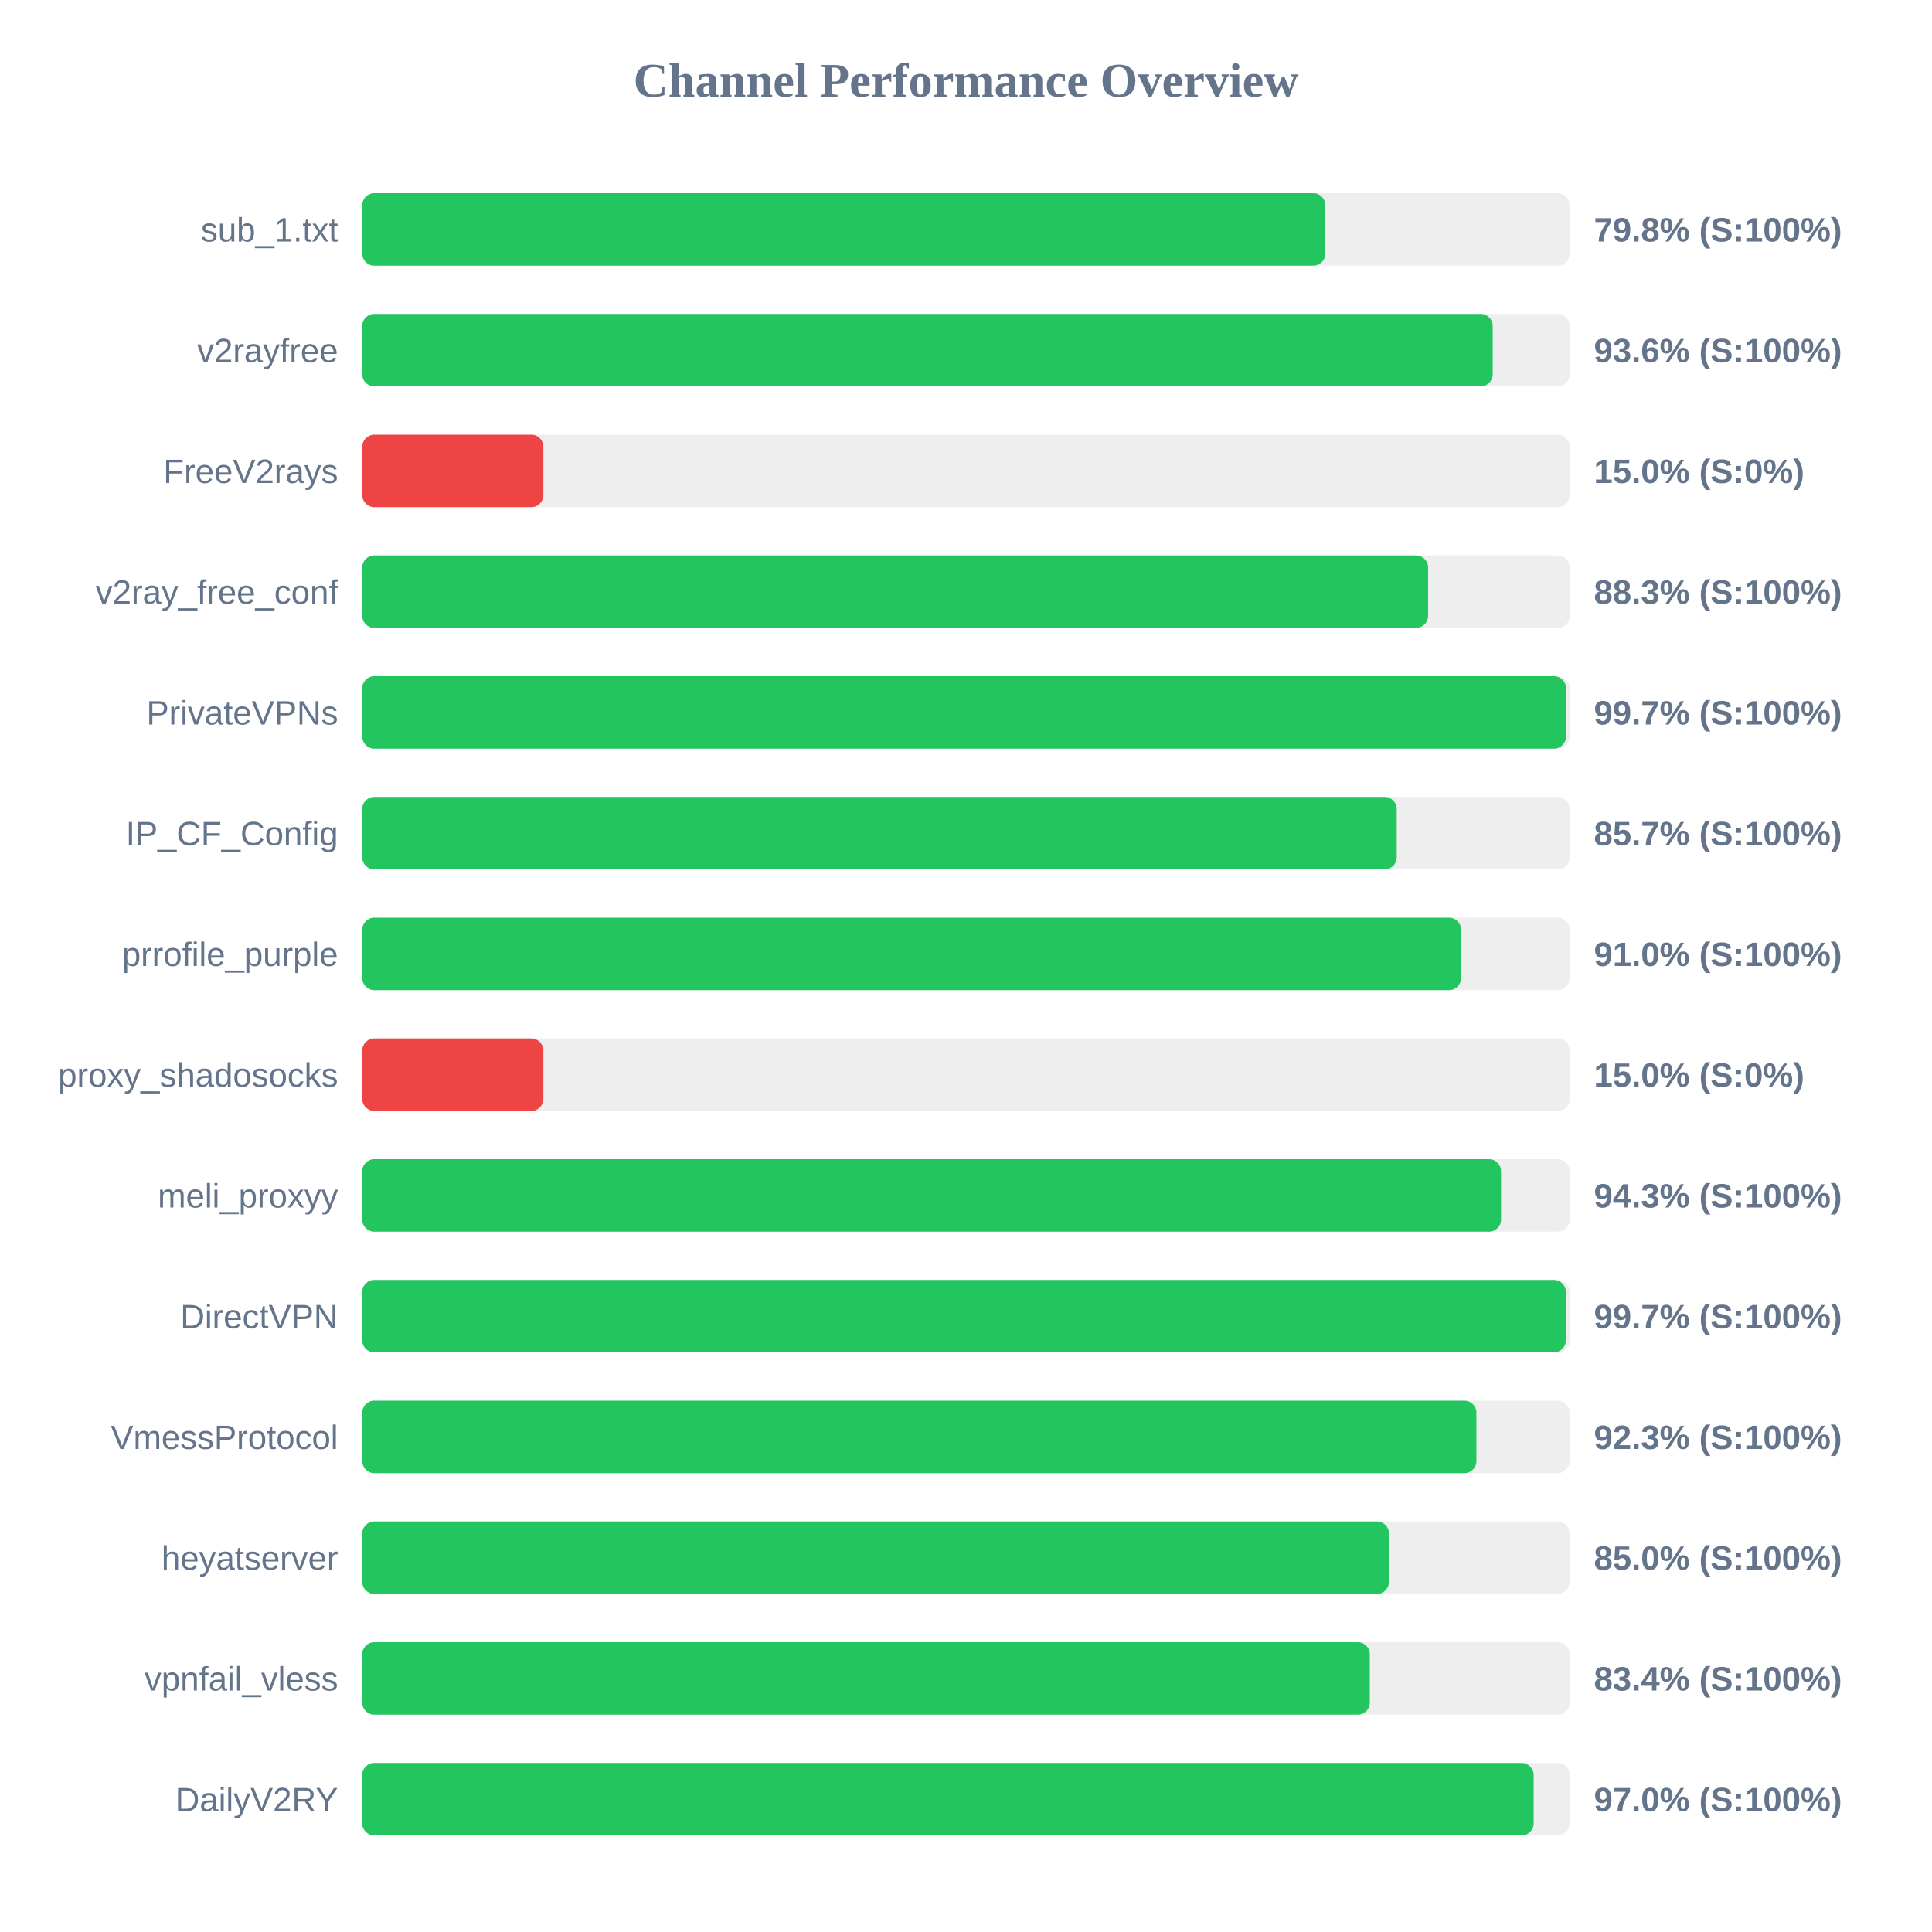
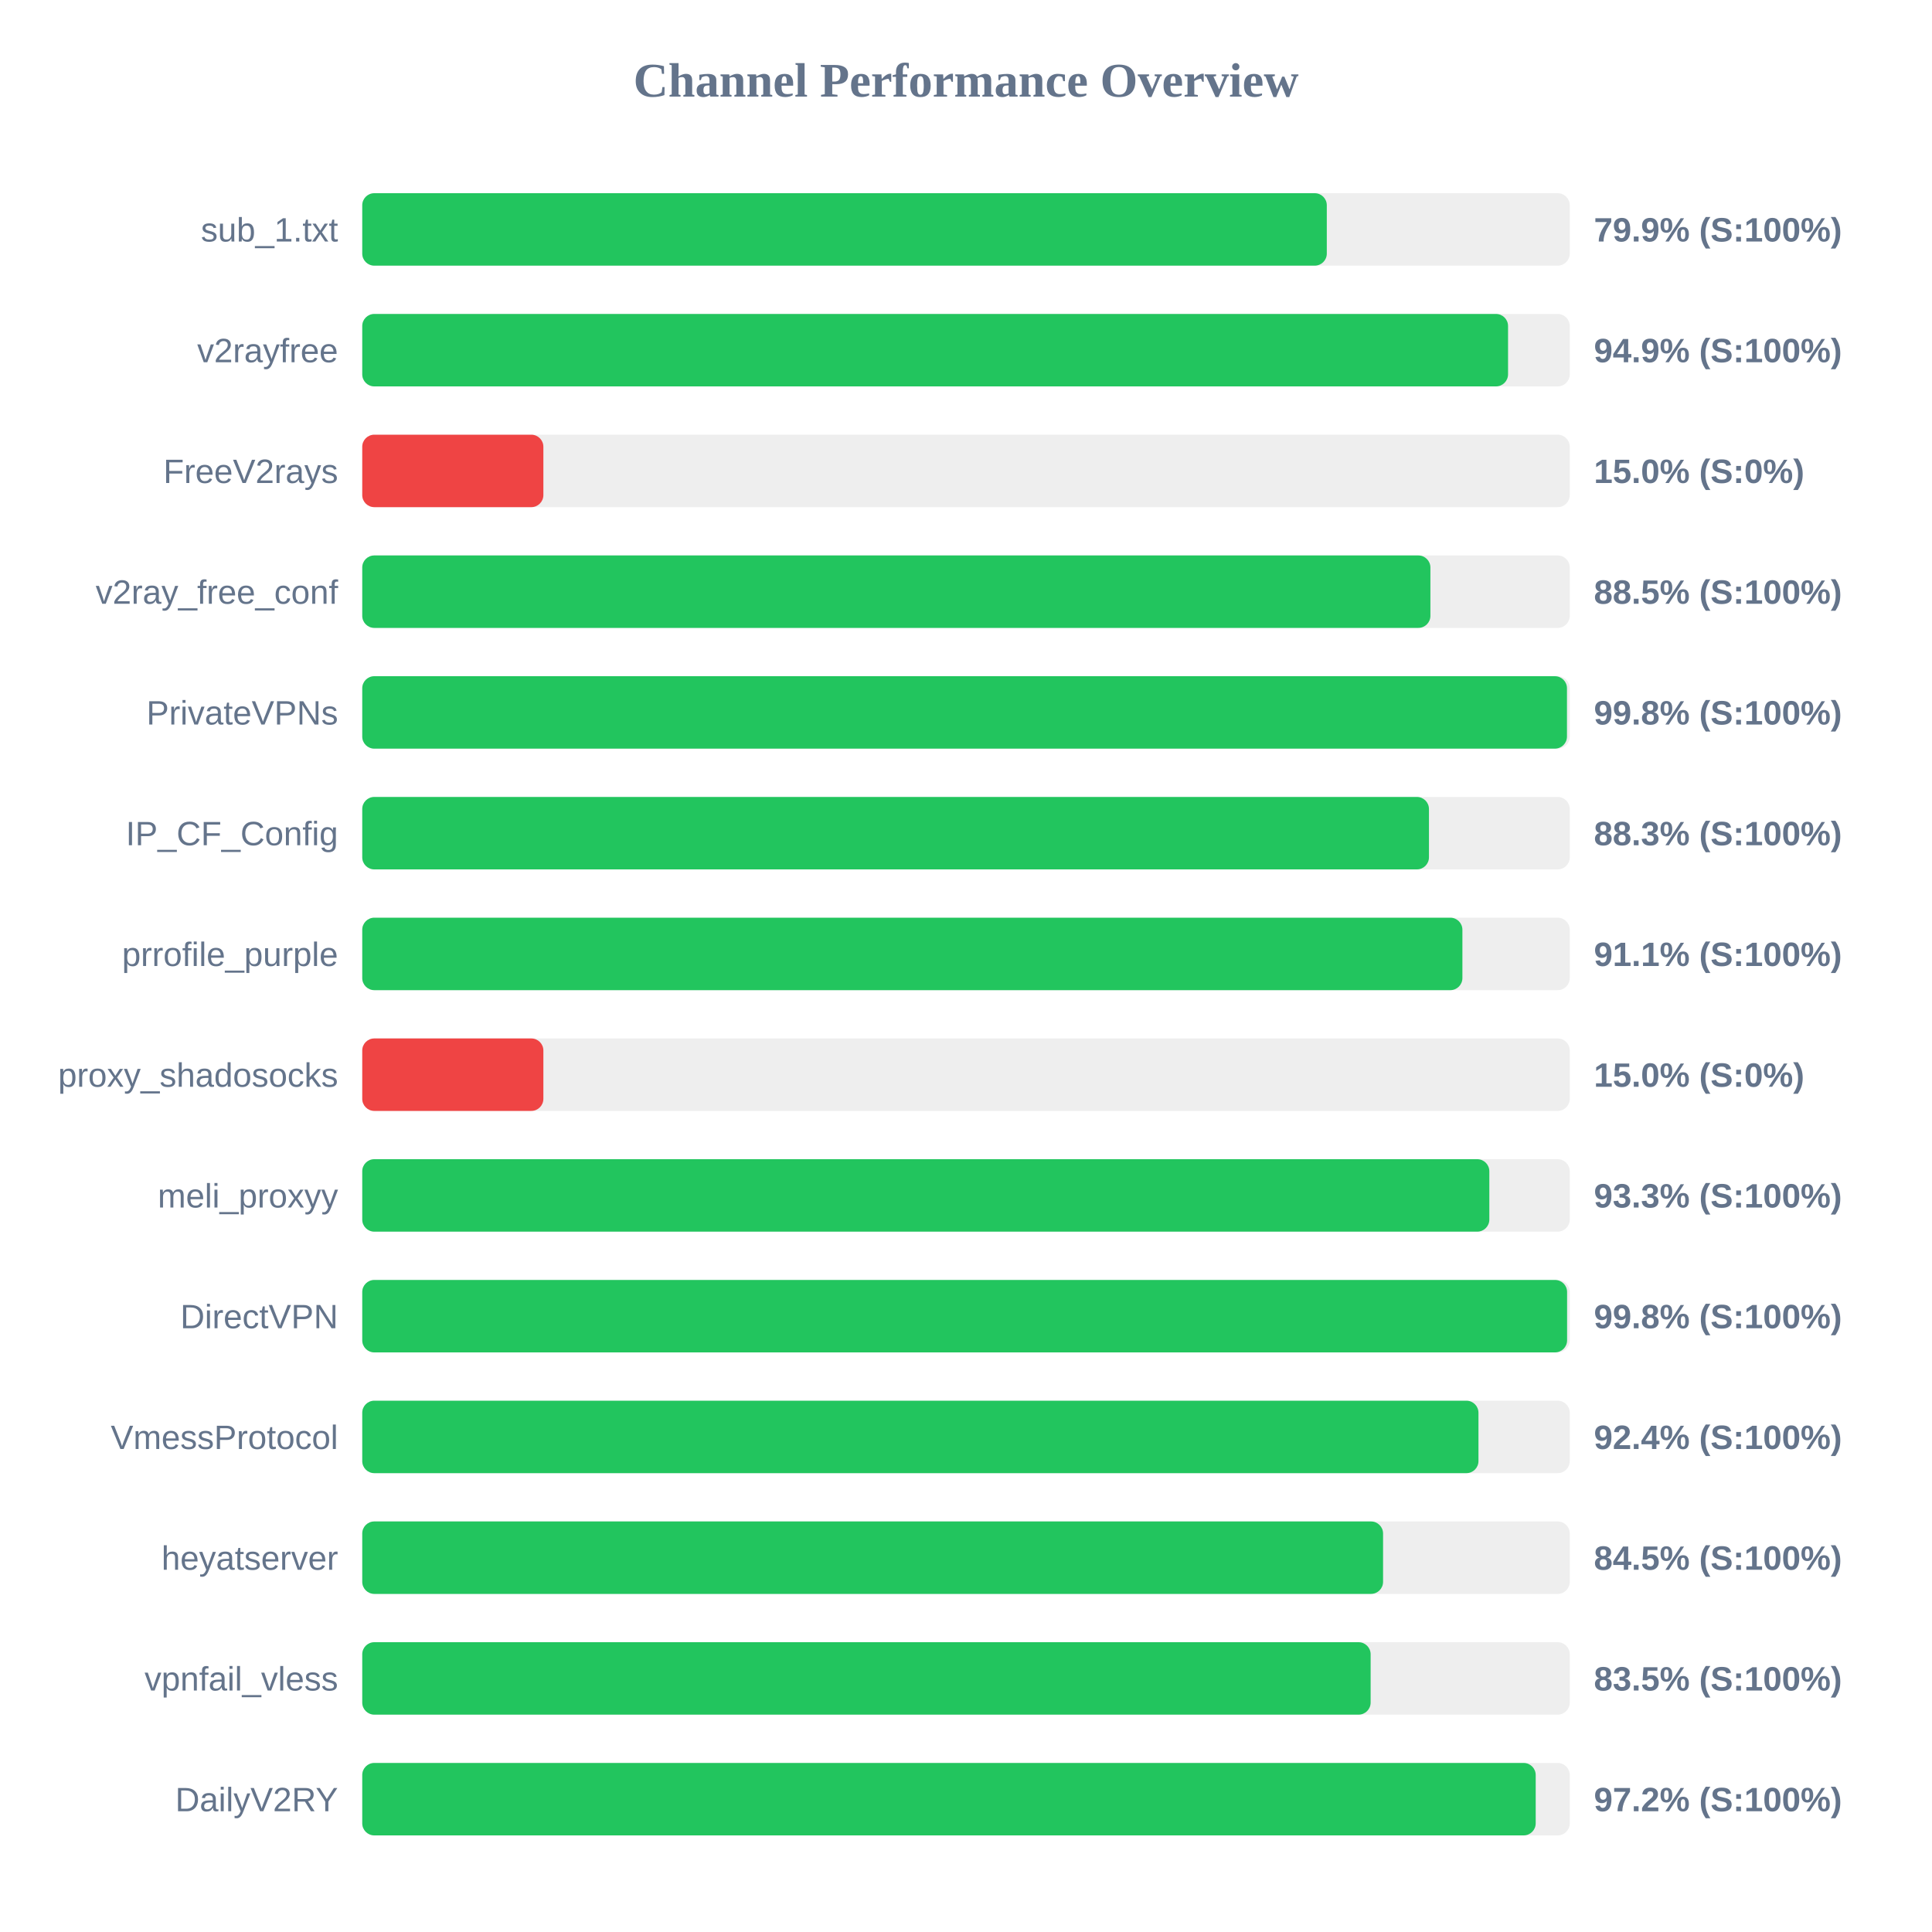
<svg xmlns="http://www.w3.org/2000/svg" width="800" height="800" version="1.1">
  <style>
        .row { font: 14px Arial; fill: #64748b; }
        .score { font: bold 14px Arial; fill: #64748b; }
    </style>
  <text x="400" y="40" text-anchor="middle" font-size="20px" font-weight="bold" fill="#64748b">Channel Performance Overview</text>
  <rect x="150" y="80" width="500" height="30" fill="#eee" rx="5" />
-   <rect x="150" y="80" width="398.8" height="30" fill="#22c55e" rx="5" />
+   <rect x="150" y="80" width="399.4" height="30" fill="#22c55e" rx="5" />
  <text x="140" y="100" text-anchor="end" class="row">sub_1.txt</text>
-   <text x="660" y="100" text-anchor="start" class="score">79.8% (S:100%)</text>
+   <text x="660" y="100" text-anchor="start" class="score">79.9% (S:100%)</text>
  <rect x="150" y="130" width="500" height="30" fill="#eee" rx="5" />
-   <rect x="150" y="130" width="468.1" height="30" fill="#22c55e" rx="5" />
+   <rect x="150" y="130" width="474.45" height="30" fill="#22c55e" rx="5" />
  <text x="140" y="150" text-anchor="end" class="row">v2rayfree</text>
-   <text x="660" y="150" text-anchor="start" class="score">93.6% (S:100%)</text>
+   <text x="660" y="150" text-anchor="start" class="score">94.9% (S:100%)</text>
  <rect x="150" y="180" width="500" height="30" fill="#eee" rx="5" />
  <rect x="150" y="180" width="75.0" height="30" fill="#ef4444" rx="5" />
  <text x="140" y="200" text-anchor="end" class="row">FreeV2rays</text>
  <text x="660" y="200" text-anchor="start" class="score">15.0% (S:0%)</text>
  <rect x="150" y="230" width="500" height="30" fill="#eee" rx="5" />
-   <rect x="150" y="230" width="441.35" height="30" fill="#22c55e" rx="5" />
+   <rect x="150" y="230" width="442.3" height="30" fill="#22c55e" rx="5" />
  <text x="140" y="250" text-anchor="end" class="row">v2ray_free_conf</text>
-   <text x="660" y="250" text-anchor="start" class="score">88.3% (S:100%)</text>
+   <text x="660" y="250" text-anchor="start" class="score">88.5% (S:100%)</text>
  <rect x="150" y="280" width="500" height="30" fill="#eee" rx="5" />
-   <rect x="150" y="280" width="498.45" height="30" fill="#22c55e" rx="5" />
+   <rect x="150" y="280" width="498.85" height="30" fill="#22c55e" rx="5" />
  <text x="140" y="300" text-anchor="end" class="row">PrivateVPNs</text>
-   <text x="660" y="300" text-anchor="start" class="score">99.7% (S:100%)</text>
+   <text x="660" y="300" text-anchor="start" class="score">99.8% (S:100%)</text>
  <rect x="150" y="330" width="500" height="30" fill="#eee" rx="5" />
-   <rect x="150" y="330" width="428.35" height="30" fill="#22c55e" rx="5" />
+   <rect x="150" y="330" width="441.7" height="30" fill="#22c55e" rx="5" />
  <text x="140" y="350" text-anchor="end" class="row">IP_CF_Config</text>
-   <text x="660" y="350" text-anchor="start" class="score">85.7% (S:100%)</text>
+   <text x="660" y="350" text-anchor="start" class="score">88.3% (S:100%)</text>
  <rect x="150" y="380" width="500" height="30" fill="#eee" rx="5" />
-   <rect x="150" y="380" width="455.0" height="30" fill="#22c55e" rx="5" />
+   <rect x="150" y="380" width="455.55" height="30" fill="#22c55e" rx="5" />
  <text x="140" y="400" text-anchor="end" class="row">prrofile_purple</text>
-   <text x="660" y="400" text-anchor="start" class="score">91.0% (S:100%)</text>
+   <text x="660" y="400" text-anchor="start" class="score">91.1% (S:100%)</text>
  <rect x="150" y="430" width="500" height="30" fill="#eee" rx="5" />
  <rect x="150" y="430" width="75.0" height="30" fill="#ef4444" rx="5" />
  <text x="140" y="450" text-anchor="end" class="row">proxy_shadosocks</text>
  <text x="660" y="450" text-anchor="start" class="score">15.0% (S:0%)</text>
  <rect x="150" y="480" width="500" height="30" fill="#eee" rx="5" />
-   <rect x="150" y="480" width="471.55" height="30" fill="#22c55e" rx="5" />
+   <rect x="150" y="480" width="466.7" height="30" fill="#22c55e" rx="5" />
  <text x="140" y="500" text-anchor="end" class="row">meli_proxyy</text>
-   <text x="660" y="500" text-anchor="start" class="score">94.3% (S:100%)</text>
+   <text x="660" y="500" text-anchor="start" class="score">93.3% (S:100%)</text>
  <rect x="150" y="530" width="500" height="30" fill="#eee" rx="5" />
-   <rect x="150" y="530" width="498.4" height="30" fill="#22c55e" rx="5" />
+   <rect x="150" y="530" width="498.9" height="30" fill="#22c55e" rx="5" />
  <text x="140" y="550" text-anchor="end" class="row">DirectVPN</text>
-   <text x="660" y="550" text-anchor="start" class="score">99.7% (S:100%)</text>
+   <text x="660" y="550" text-anchor="start" class="score">99.8% (S:100%)</text>
  <rect x="150" y="580" width="500" height="30" fill="#eee" rx="5" />
-   <rect x="150" y="580" width="461.35" height="30" fill="#22c55e" rx="5" />
+   <rect x="150" y="580" width="462.2" height="30" fill="#22c55e" rx="5" />
  <text x="140" y="600" text-anchor="end" class="row">VmessProtocol</text>
-   <text x="660" y="600" text-anchor="start" class="score">92.3% (S:100%)</text>
+   <text x="660" y="600" text-anchor="start" class="score">92.4% (S:100%)</text>
  <rect x="150" y="630" width="500" height="30" fill="#eee" rx="5" />
-   <rect x="150" y="630" width="425.15" height="30" fill="#22c55e" rx="5" />
+   <rect x="150" y="630" width="422.7" height="30" fill="#22c55e" rx="5" />
  <text x="140" y="650" text-anchor="end" class="row">heyatserver</text>
-   <text x="660" y="650" text-anchor="start" class="score">85.0% (S:100%)</text>
+   <text x="660" y="650" text-anchor="start" class="score">84.5% (S:100%)</text>
  <rect x="150" y="680" width="500" height="30" fill="#eee" rx="5" />
-   <rect x="150" y="680" width="417.2" height="30" fill="#22c55e" rx="5" />
+   <rect x="150" y="680" width="417.55" height="30" fill="#22c55e" rx="5" />
  <text x="140" y="700" text-anchor="end" class="row">vpnfail_vless</text>
-   <text x="660" y="700" text-anchor="start" class="score">83.4% (S:100%)</text>
+   <text x="660" y="700" text-anchor="start" class="score">83.5% (S:100%)</text>
  <rect x="150" y="730" width="500" height="30" fill="#eee" rx="5" />
-   <rect x="150" y="730" width="485.05" height="30" fill="#22c55e" rx="5" />
+   <rect x="150" y="730" width="485.9" height="30" fill="#22c55e" rx="5" />
  <text x="140" y="750" text-anchor="end" class="row">DailyV2RY</text>
-   <text x="660" y="750" text-anchor="start" class="score">97.0% (S:100%)</text>
+   <text x="660" y="750" text-anchor="start" class="score">97.2% (S:100%)</text>
</svg>
